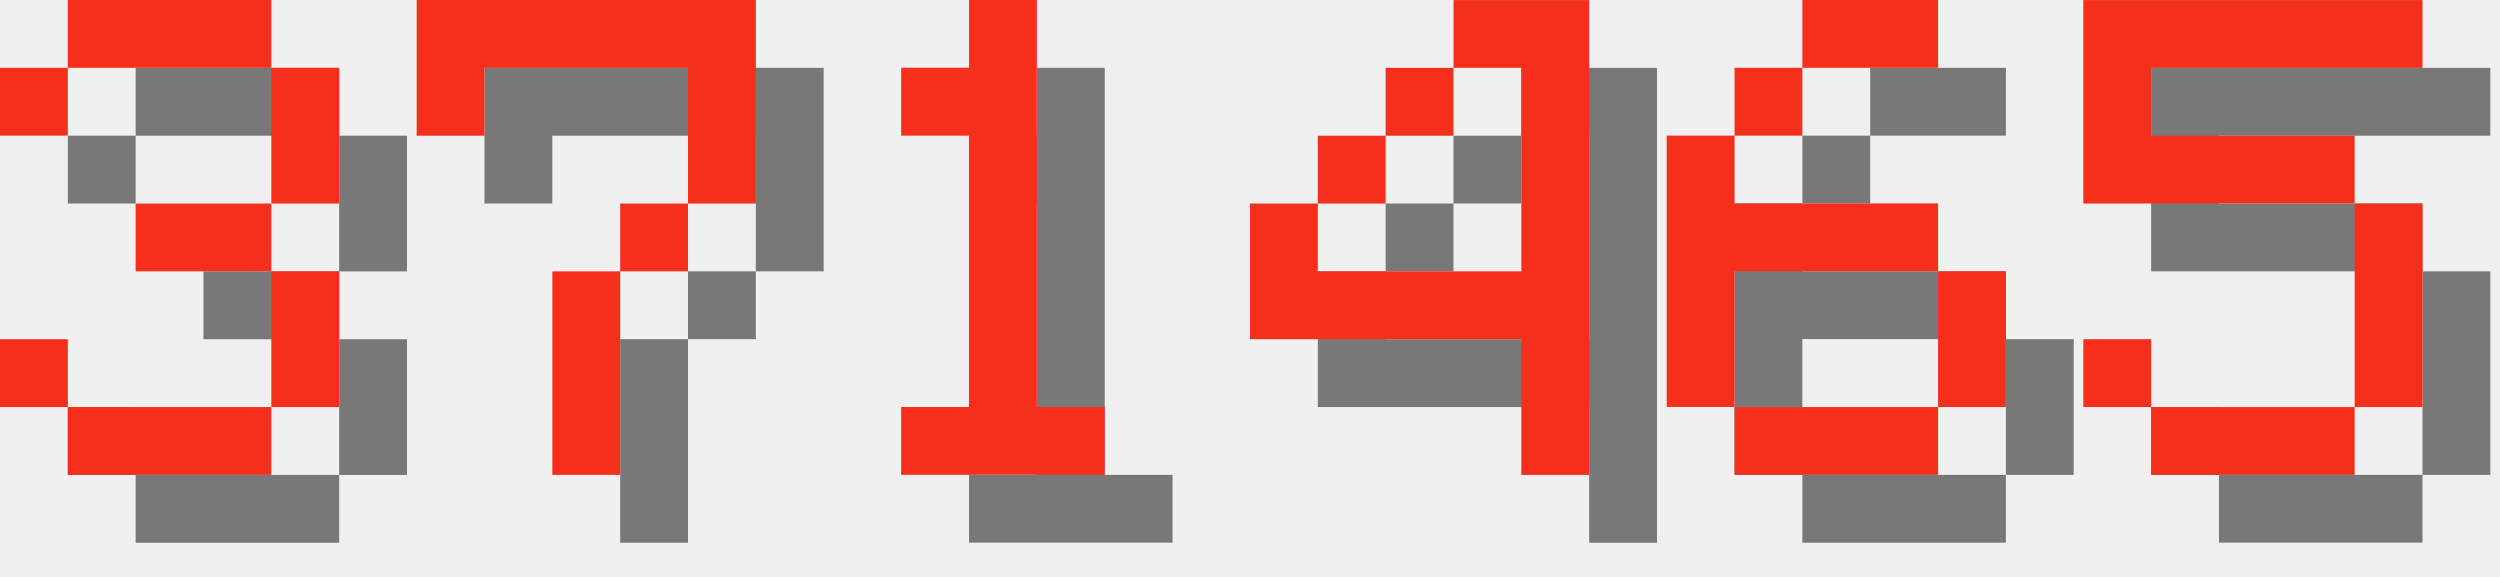
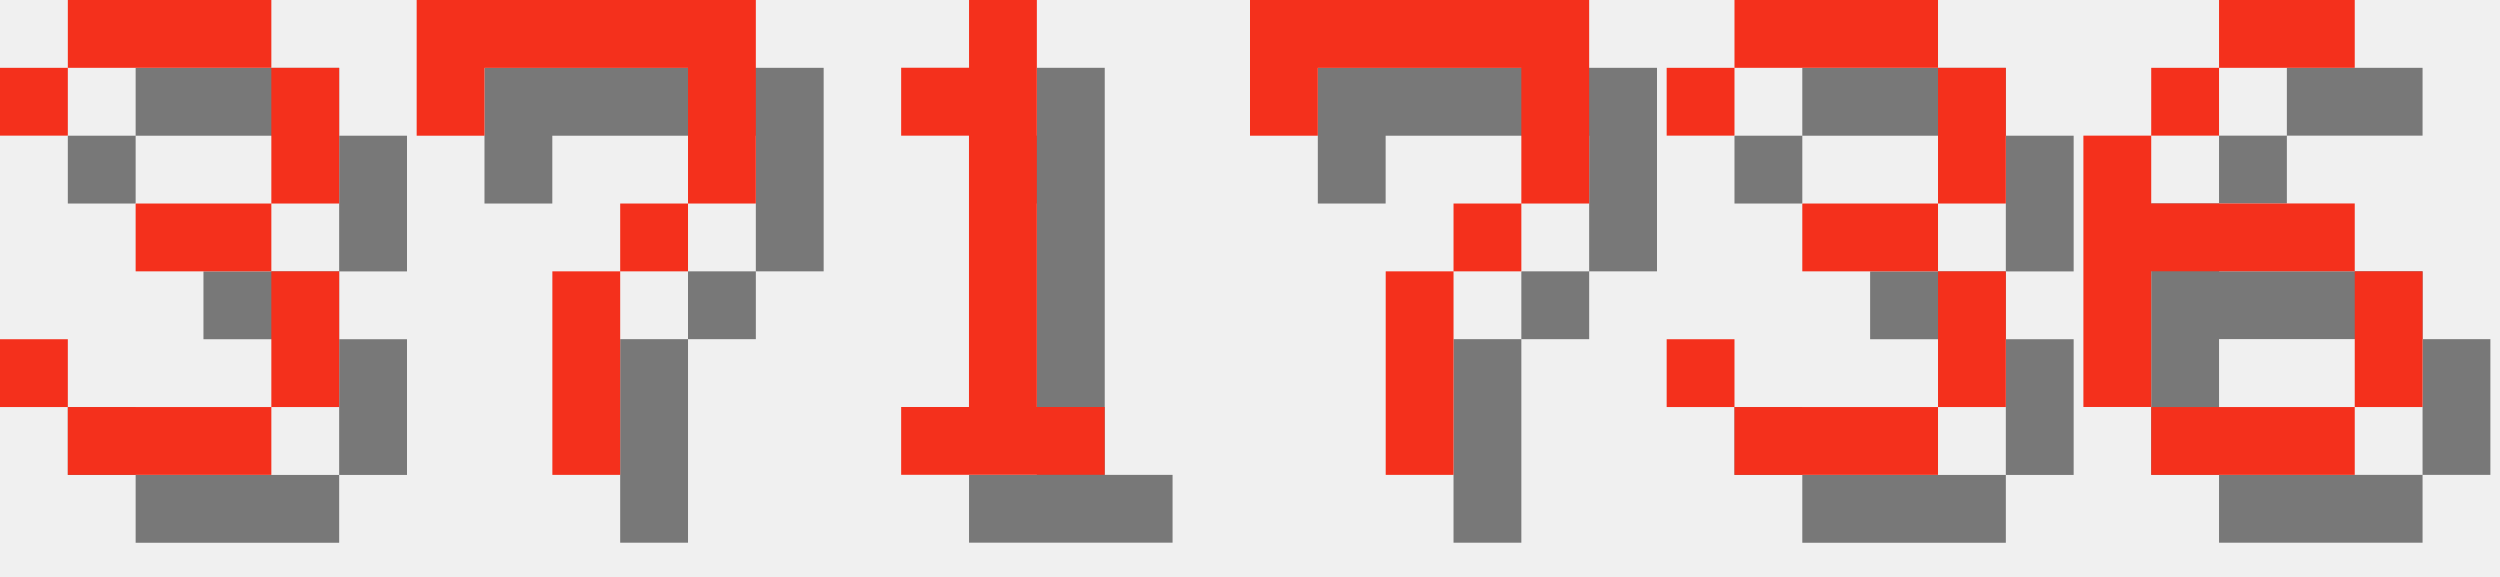
<svg xmlns="http://www.w3.org/2000/svg" version="1.1" width="156.0" height="36">
  <style>
        .text-foreground {
            fill: #F4301C;
        }
        .text-shadow {
            fill: #000000;
            fill-opacity: 0.5;
        }
    </style>
  <g class="digit" id="digit_3" transform="translate(0.0, 0), scale(4)">
    <path id="digit_3_shadow" class="text-shadow" d="m1.058 2.117v1.058h1.058v-1.058h3.175v2.117h-2.117v1.058h2.117v2.117h-3.175v-1.058h-1.058v1.058h1.058v1.058h3.175v-1.058h1.058v-2.117h-1.058v-1.058h1.058v-2.117h-1.058v-1.058h-3.175v1.058h-1.058z" fill-opacity=".5" style="paint-order:stroke fill markers" />
    <path id="digit_3_fg" class="text-foreground" d="m0 1.058v1.058h1.058v-1.058h3.175v2.117h-2.117v1.058h2.117v2.117h-3.175v-1.058h-1.058v1.058h1.058v1.058h3.175v-1.058h1.058v-2.117h-1.058v-1.058h1.058v-2.117h-1.058v-1.058h-3.175v1.058h-1.058z" fill="#fff" style="paint-order:stroke fill markers" />
  </g>
  <g class="digit" id="digit_7" transform="translate(26.0, 0), scale(4)">
    <path id="digit_7_shadow" class="text-shadow" d="m1.058 1.058 2e-6 2.117h1.058v-1.058h3.175v1.058l2e-7 1.058h-1.058v1.058h-1.058l4e-7 3.175 1.058 1e-7v-3.175h1.058v-1.058h1.058l5e-7 -1.058v-2.117z" fill-opacity=".5" style="paint-order:stroke fill markers" />
    <path id="digit_7_fg" class="text-foreground" d="m0 0 2e-6 2.117h1.058v-1.058h3.175v1.058l2e-7 1.058h-1.058v1.058h-1.058l4e-7 3.175 1.058 1e-7v-3.175h1.058v-1.058h1.058l5e-7 -1.058v-2.117z" fill="#fff" style="paint-order:stroke fill markers" />
  </g>
  <g class="digit" id="digit_1" transform="translate(52.0, 0), scale(4)">
    <path id="digit_1_shadow" class="text-shadow" d="m2.117 2.117v1.058h1.058v4.233h-1.058v1.058h3.175v-1.058h-1.058v-6.35h-1.058v1.058h-1.058z" fill-opacity=".5" style="paint-order:stroke fill markers" />
    <path id="digit_1_fg" class="text-foreground" d="m1.058 1.058v1.058h1.058v4.233h-1.058v1.058h3.175v-1.058h-1.058v-6.35h-1.058v1.058h-1.058z" fill="#fff" style="paint-order:stroke fill markers" />
  </g>
-   <g class="digit" id="digit_4" transform="translate(78.0, 0), scale(4)">
-     <path id="digit_4_shadow" class="text-shadow" d="m4.233 1.058v1.058h1.058v3.175h-3.175v-1.058h-1.058v2.117h4.233v2.117h1.058v-7.408h-2.117zm-2.117 3.175h1.058v-1.058h-1.058v1.058zm1.058-1.058h1.058v-1.058h-1.058v1.058z" fill-opacity=".5" style="paint-order:stroke fill markers" />
-     <path id="digit_4_fg" class="text-foreground" d="m3.175 0v1.058h1.058v3.175h-3.175v-1.058h-1.058v2.117h4.233v2.117h1.058v-7.408h-2.117zm-2.117 3.175h1.058v-1.058h-1.058v1.058zm1.058-1.058h1.058v-1.058h-1.058v1.058z" fill="#fff" style="paint-order:stroke fill markers" />
+   <g class="digit" id="digit_7" transform="translate(78.0, 0), scale(4)">
+     <path id="digit_7_shadow" class="text-shadow" d="m1.058 1.058 2e-6 2.117h1.058v-1.058h3.175v1.058l2e-7 1.058h-1.058v1.058h-1.058l4e-7 3.175 1.058 1e-7v-3.175h1.058v-1.058h1.058l5e-7 -1.058v-2.117z" fill-opacity=".5" style="paint-order:stroke fill markers" />
+     <path id="digit_7_fg" class="text-foreground" d="m0 0 2e-6 2.117h1.058v-1.058h3.175v1.058l2e-7 1.058h-1.058v1.058h-1.058l4e-7 3.175 1.058 1e-7v-3.175h1.058v-1.058h1.058l5e-7 -1.058v-2.117z" fill="#fff" style="paint-order:stroke fill markers" />
  </g>
-   <g class="digit" id="digit_6" transform="translate(104.0, 0), scale(4)">
+   <g class="digit" id="digit_3" transform="translate(104.0, 0), scale(4)">
+     <path id="digit_3_shadow" class="text-shadow" d="m1.058 2.117v1.058h1.058v-1.058h3.175v2.117h-2.117v1.058h2.117v2.117h-3.175v-1.058h-1.058v1.058h1.058v1.058h3.175v-1.058h1.058v-2.117h-1.058v-1.058h1.058v-2.117h-1.058v-1.058h-3.175v1.058h-1.058z" fill-opacity=".5" style="paint-order:stroke fill markers" />
+     <path id="digit_3_fg" class="text-foreground" d="m0 1.058v1.058h1.058v-1.058h3.175v2.117h-2.117v1.058h2.117v2.117h-3.175v-1.058h-1.058v1.058h1.058v1.058h3.175v-1.058h1.058v-2.117h-1.058v-1.058h1.058v-2.117h-1.058v-1.058h-3.175v1.058h-1.058z" fill="#fff" style="paint-order:stroke fill markers" />
+   </g>
+   <g class="digit" id="digit_6" transform="translate(130.0, 0), scale(4)">
    <path id="digit_6_shadow" class="text-shadow" d="m3.175 1.058v1.058h2.117v-1.058h-2.117zm0 1.058h-1.058v1.058h1.058v-1.058zm-1.058 1.058h-1.058v4.233h1.058v-2.117h3.175v-1.058h-3.175v-1.058zm3.175 2.117v2.117h1.058v-2.117h-1.058zm0 2.117h-3.175v1.058h3.175v-1.058z" fill-opacity=".5" style="paint-order:stroke fill markers" />
    <path id="digit_6_fg" class="text-foreground" d="m2.117 0v1.058h2.117v-1.058h-2.117zm0 1.058h-1.058v1.058h1.058v-1.058zm-1.058 1.058h-1.058v4.233h1.058v-2.117h3.175v-1.058h-3.175v-1.058zm3.175 2.117v2.117h1.058v-2.117h-1.058zm0 2.117h-3.175v1.058h3.175v-1.058z" fill="#fff" style="paint-order:stroke fill markers" />
  </g>
-   <g class="digit" id="digit_5" transform="translate(130.0, 0), scale(4)">
-     <path id="digit_5_shadow" class="text-shadow" d="m1.058 1.058v3.175h4.233v3.175h-3.175v-1.058h-1.058v1.058h1.058v1.058h3.175v-1.058h1.058v-3.175h-1.058v-1.058h-3.175v-1.058h4.233v-1.058h-5.292z" fill-opacity=".5" style="paint-order:stroke fill markers" />
-     <path id="digit_5_fg" class="text-foreground" d="m0 0v3.175h4.233v3.175h-3.175v-1.058h-1.058v1.058h1.058v1.058h3.175v-1.058h1.058v-3.175h-1.058v-1.058h-3.175v-1.058h4.233v-1.058h-5.292z" fill="#fff" style="paint-order:stroke fill markers" />
-   </g>
</svg>
